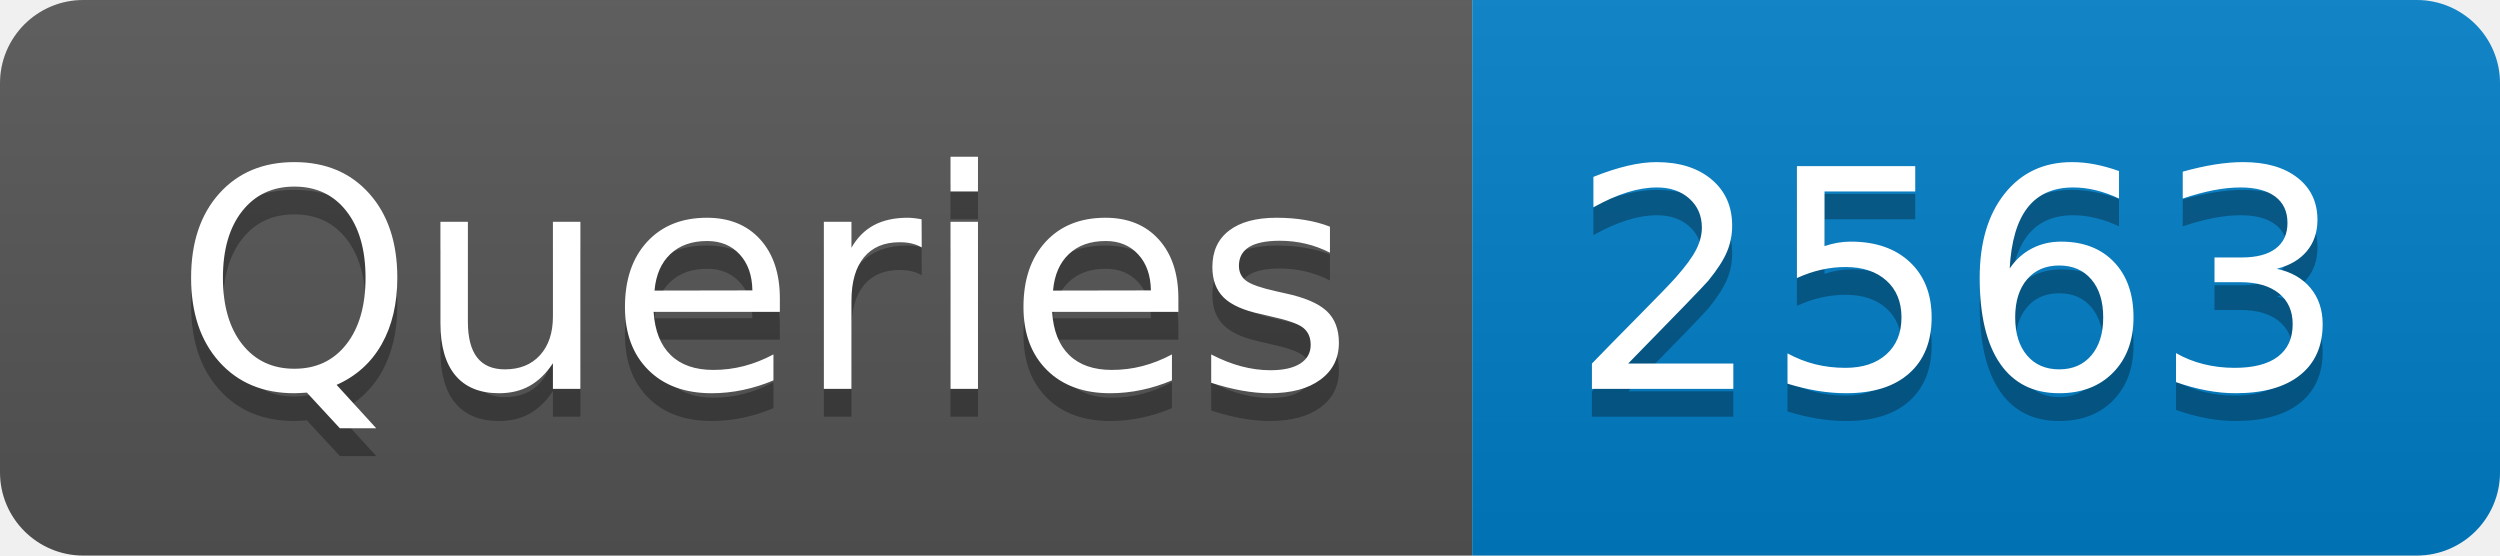
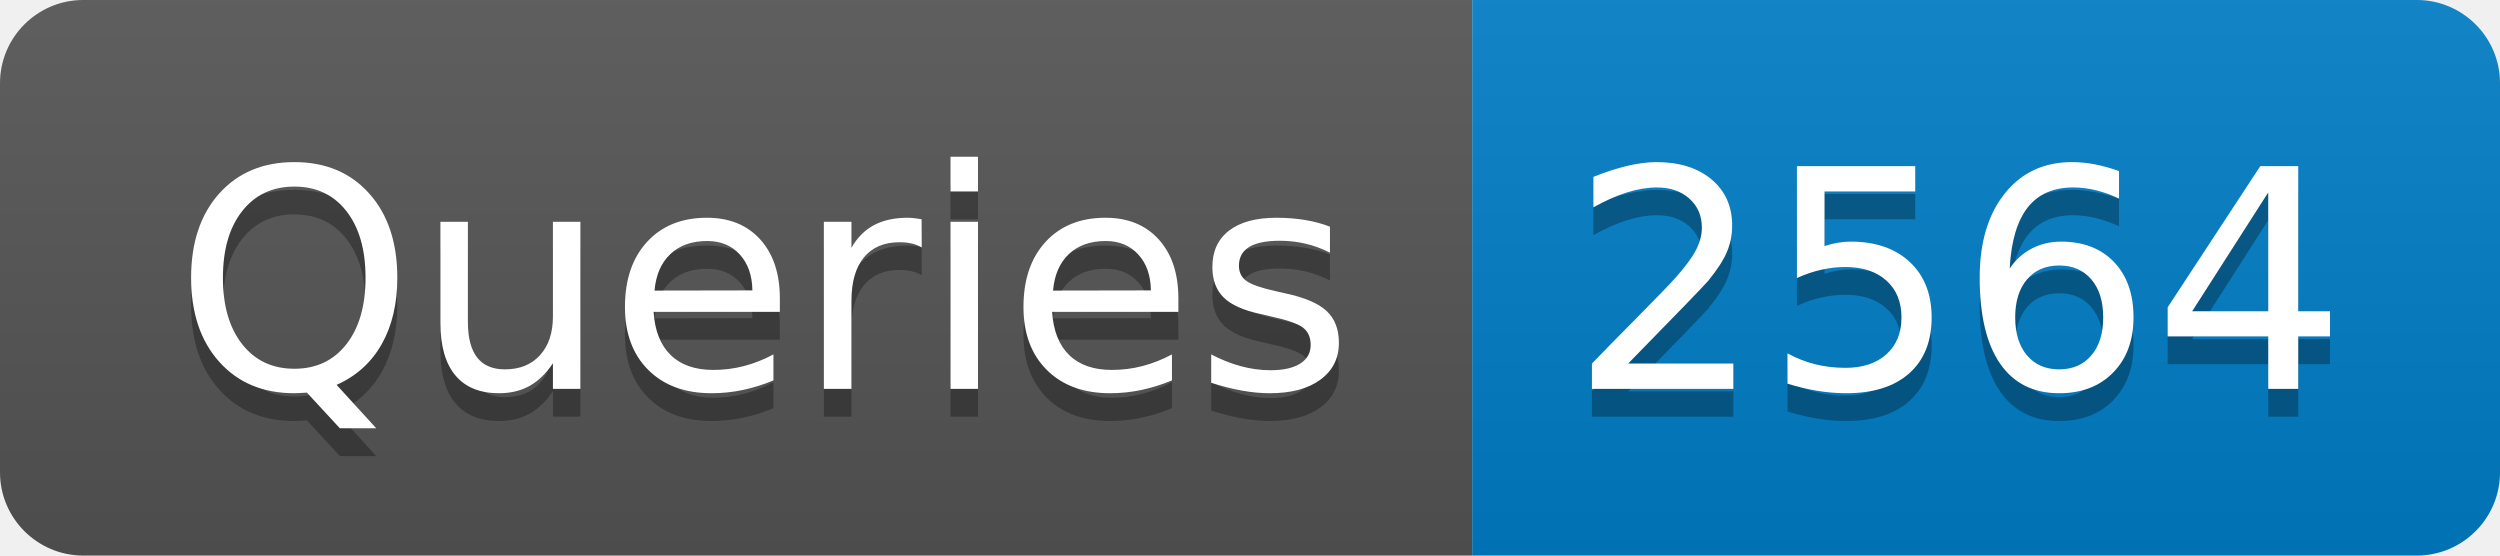
- <svg xmlns="http://www.w3.org/2000/svg" width="90" height="20" role="img" aria-label="Queries: 2563">
+ <svg xmlns="http://www.w3.org/2000/svg" width="90" height="20" role="img" aria-label="Queries: 2564">
  <linearGradient id="s" x2="0" y2="100%">
    <stop offset="0" stop-color="#bbb" stop-opacity=".1" />
    <stop offset="1" stop-opacity=".1" />
  </linearGradient>
  <clipPath id="r">
    <rect width="90" height="20" rx="3" fill="#fff" />
  </clipPath>
  <g clip-path="url(#r)">
    <rect width="53" height="20" fill="#555" />
    <rect x="53" width="37" height="20" fill="#007ec6" />
    <rect width="90" height="20" fill="url(#s)" />
  </g>
  <g fill="#fff" text-anchor="middle" font-family="Verdana,Geneva,DejaVu Sans,sans-serif" text-rendering="geometricPrecision" font-size="110">
    <text aria-hidden="true" x="275" y="150" fill="#010101" fill-opacity=".3" transform="scale(.1)" textLength="430">Queries</text>
    <text x="275" y="140" transform="scale(.1)" fill="#fff" textLength="430">Queries</text>
-     <text aria-hidden="true" x="705" y="150" fill="#010101" fill-opacity=".3" transform="scale(.1)" textLength="270">2563</text>
-     <text x="705" y="140" transform="scale(.1)" fill="#fff" textLength="270">2563</text>
+     <text aria-hidden="true" x="705" y="150" fill="#010101" fill-opacity=".3" transform="scale(.1)" textLength="270">2564</text>
+     <text x="705" y="140" transform="scale(.1)" fill="#fff" textLength="270">2564</text>
  </g>
</svg>
